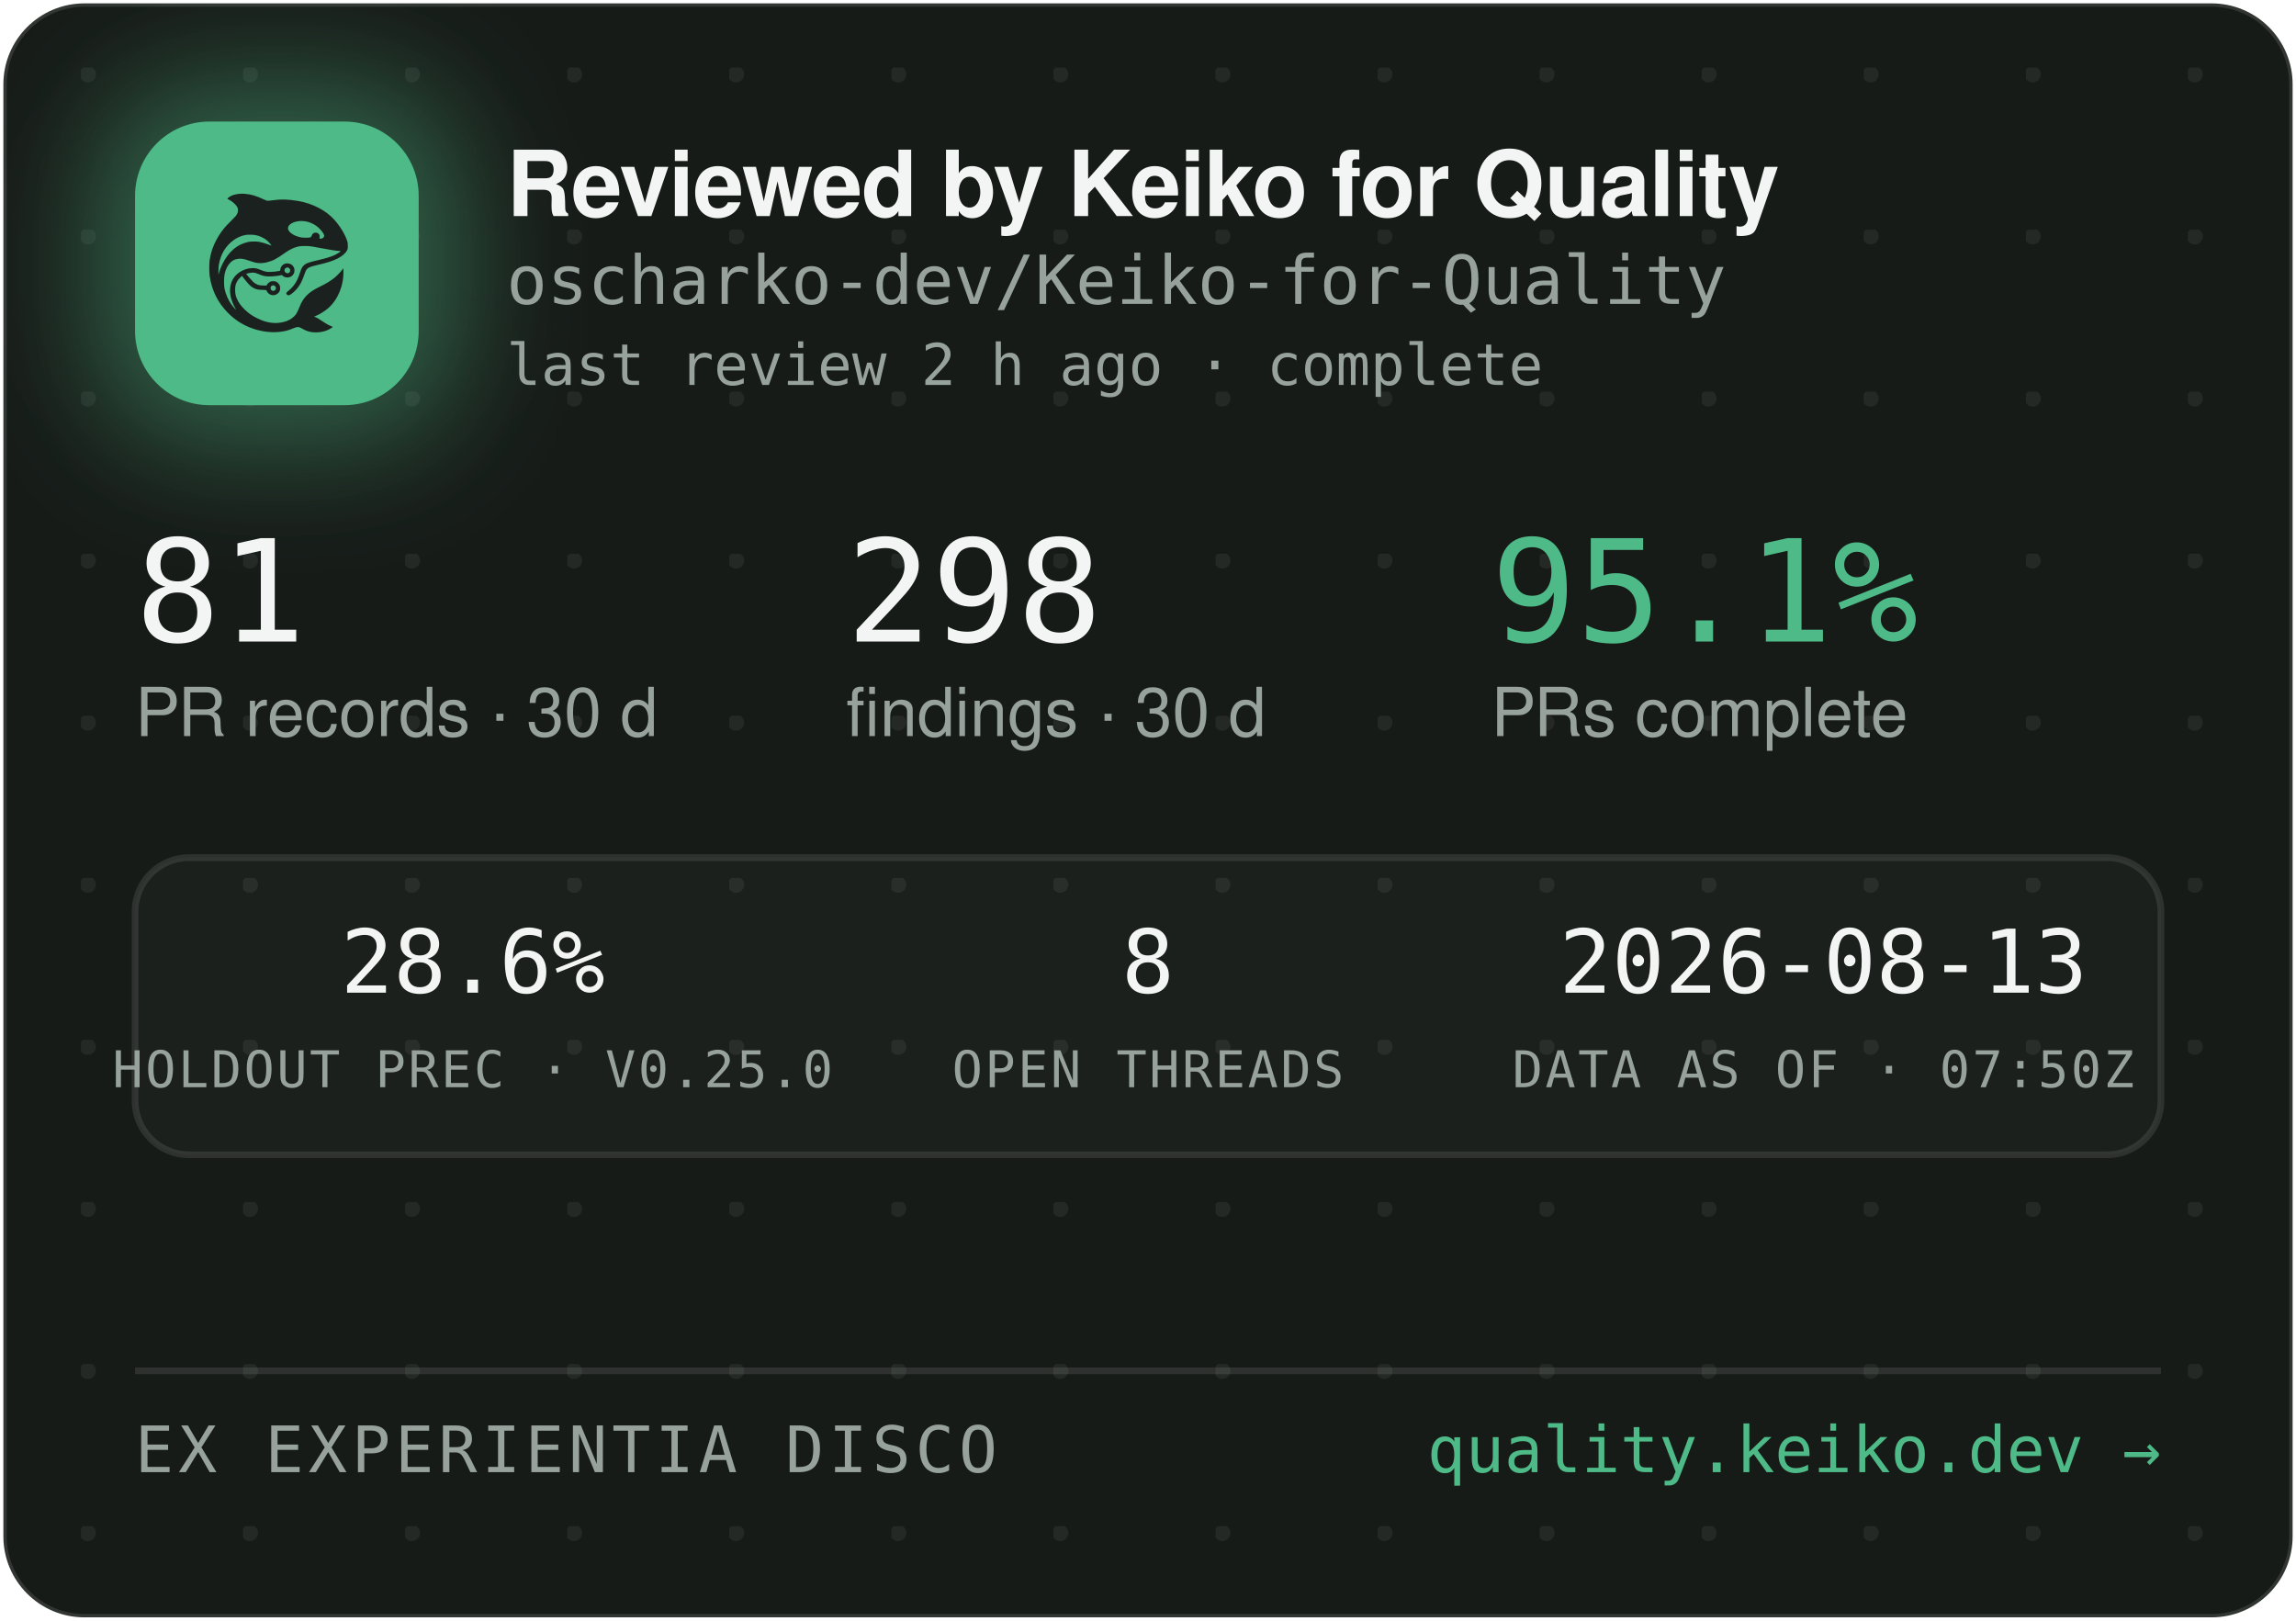
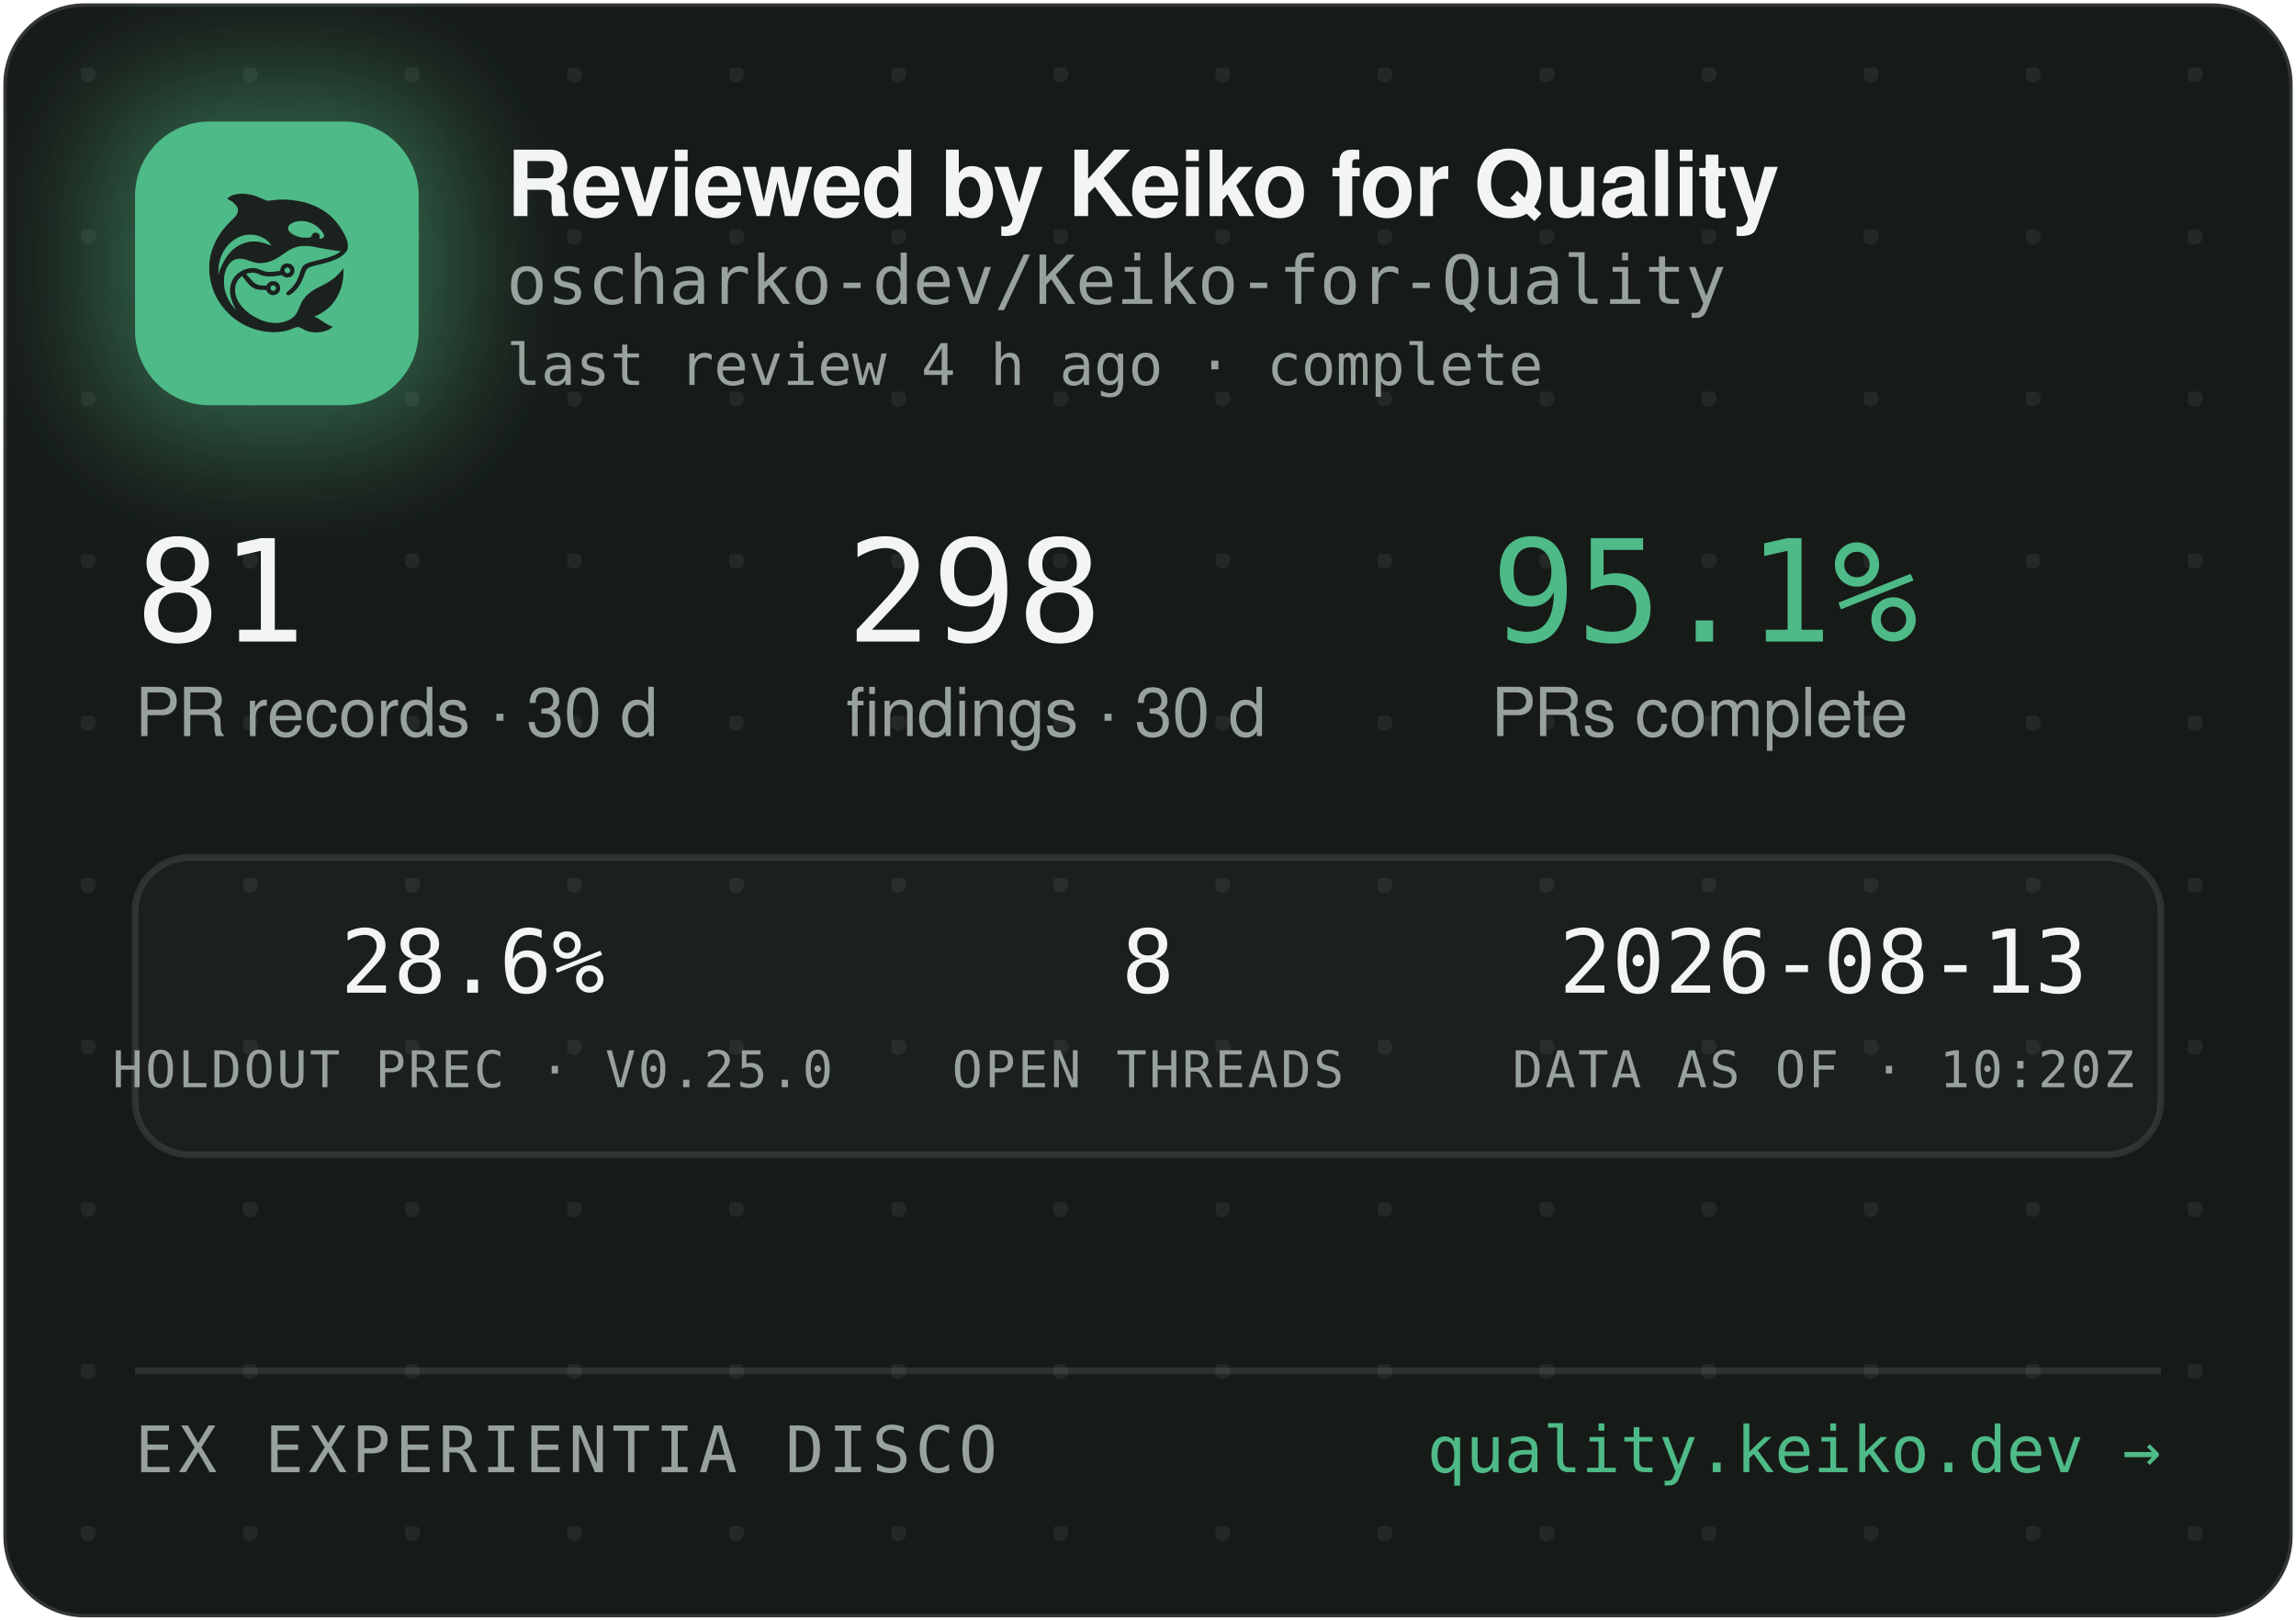
<svg xmlns="http://www.w3.org/2000/svg" width="340" height="240" viewBox="0 0 340 240" role="img" aria-label="Reviewed by Keiko for Quality — oscharko-dev/Keiko-for-Quality">
  <defs>
    <pattern id="dots" width="24" height="24" patternUnits="userSpaceOnUse" x="12" y="10">
      <circle cx="1" cy="1" r="1.2" fill="rgba(233,237,235,0.07)" />
    </pattern>
    <filter id="glow" x="-60%" y="-60%" width="220%" height="220%">
      <feGaussianBlur stdDeviation="9" />
    </filter>
    <clipPath id="card">
      <rect x="0.5" y="0.5" width="339" height="239" rx="12" />
    </clipPath>
  </defs>
  <rect x="0.5" y="0.5" width="339" height="239" rx="12" fill="#171B18" stroke="rgba(255,255,255,0.12)" />
  <rect x="0.5" y="0.5" width="339" height="239" rx="12" fill="url(#dots)" />
  <g clip-path="url(#card)">
    <rect x="14" y="12" width="54" height="54" rx="16" fill="rgba(78,186,135,0.45)" filter="url(#glow)" />
    <rect x="20" y="18" width="42" height="42" rx="11" fill="#4EBA87" />
    <g transform="translate(24,22) scale(0.03320312)">
      <g transform="translate(1024 0) scale(-1 1)">
        <g transform="translate(1024, 1024) scale(-0.1, -0.1)" fill="#1B211E" stroke="none">
          <path d="M3465 8223 c-144 -8 -314 -52 -408 -105 -69 -39 -146 -99 -146 -113 0 -5 30 -24 68 -42 146 -70 323 -229 377 -340 25 -49 29 -70 29 -138 -1 -72 -5 -88 -39 -160 -36 -75 -54 -95 -265 -305 -134 -132 -270 -279 -331 -355 -339 -425 -552 -896 -626 -1390 -25 -165 -25 -549 0 -720 92 -645 368 -1196 826 -1655 322 -324 710 -562 1145 -704 389 -126 793 -172 1155 -130 235 27 377 63 579 149 205 87 268 86 423 -7 102 -62 231 -115 335 -138 247 -56 562 -26 794 74 92 40 244 136 232 146 -4 3 -26 12 -48 19 -86 28 -246 116 -385 211 -162 112 -284 182 -357 207 l-48 17 40 15 c185 70 436 223 595 363 438 386 695 1014 678 1663 l-3 120 -50 -70 c-64 -90 -248 -280 -350 -362 -171 -136 -366 -255 -645 -391 -288 -140 -442 -243 -590 -391 -136 -137 -247 -316 -325 -526 -47 -127 -114 -262 -160 -326 -79 -107 -237 -224 -384 -283 -136 -55 -355 -96 -514 -96 -274 0 -548 71 -832 215 -242 123 -375 216 -553 389 -175 171 -287 332 -361 517 -44 114 -63 216 -63 359 0 152 17 233 74 350 35 70 59 102 136 179 l95 94 21 -29 c55 -75 219 -277 277 -338 171 -183 337 -256 582 -256 56 0 126 -3 155 -7 53 -6 54 -7 76 -57 30 -66 97 -128 172 -156 151 -57 318 11 395 160 33 62 34 193 3 261 -30 64 -88 125 -148 157 -44 23 -63 27 -141 27 -78 0 -97 -4 -140 -27 -58 -30 -131 -105 -141 -142 -6 -25 -8 -26 -93 -26 -47 0 -131 5 -186 10 -87 8 -111 15 -182 51 -45 22 -109 66 -143 96 -59 53 -326 361 -319 367 14 11 179 47 241 52 102 9 177 -7 318 -66 158 -66 243 -89 357 -99 157 -12 413 5 582 40 l93 19 44 -39 c59 -52 135 -75 228 -69 117 8 212 72 262 176 23 47 28 71 28 138 0 70 -4 89 -29 138 -55 110 -145 167 -270 174 -65 3 -91 0 -137 -18 -107 -40 -183 -140 -195 -257 l-6 -52 -51 -11 c-104 -23 -285 -41 -411 -42 -149 -1 -211 12 -402 88 -186 74 -256 88 -403 81 -193 -8 -377 -70 -546 -182 -342 -228 -485 -611 -399 -1064 30 -157 119 -388 209 -541 20 -35 35 -64 33 -66 -8 -8 -111 108 -190 214 -154 206 -278 489 -324 737 -28 154 -25 492 6 635 46 216 133 391 256 514 82 82 161 128 271 156 152 39 300 23 529 -57 217 -76 308 -101 410 -114 137 -17 284 -7 426 30 272 70 414 145 809 425 217 153 399 238 610 283 64 14 129 18 265 18 197 0 269 -9 615 -76 461 -89 843 -149 952 -149 41 0 41 0 23 -20 -28 -31 -169 -119 -254 -158 -167 -77 -388 -145 -716 -222 -399 -93 -508 -128 -608 -194 -102 -68 -160 -160 -217 -346 -35 -115 -102 -286 -149 -378 -85 -168 -227 -341 -377 -458 -105 -82 -115 -107 -69 -162 29 -34 65 -44 109 -29 86 29 261 181 371 322 126 162 201 309 295 581 61 176 90 232 145 283 62 57 163 93 470 165 439 104 640 169 863 278 206 100 368 240 434 375 32 67 33 71 33 198 -1 120 -3 138 -34 229 -98 294 -319 655 -573 936 -381 421 -968 723 -1618 834 -448 76 -767 83 -1169 25 -80 -12 -165 -19 -190 -17 -26 3 -90 26 -146 53 -343 162 -576 233 -842 255 -114 9 -141 10 -248 3z m2926 -1227 c164 -27 346 -102 485 -202 181 -129 354 -348 354 -448 0 -64 -75 -126 -154 -126 -60 0 -63 4 -52 70 8 50 7 65 -9 100 -29 64 -74 93 -151 98 -54 4 -70 1 -107 -21 -42 -25 -61 -52 -91 -129 -25 -64 -55 -73 -246 -73 -121 0 -187 5 -248 18 -318 70 -556 242 -556 402 0 218 388 374 775 311z m-2249 -611 c119 -21 208 -50 321 -106 114 -56 177 -100 266 -184 67 -63 157 -173 148 -181 -2 -3 -61 18 -130 45 -131 52 -298 100 -427 122 -113 20 -367 17 -470 -4 -502 -106 -885 -433 -1160 -992 -70 -142 -160 -379 -160 -424 0 -9 -5 -23 -11 -31 -13 -19 -5 316 10 410 80 482 295 846 661 1117 145 107 350 197 522 228 100 18 326 18 430 0z m1485 -1456 c95 -36 119 -159 42 -223 -78 -66 -209 -1 -209 104 0 60 33 100 99 121 36 10 36 10 68 -2z m-591 -822 c29 -26 37 -42 40 -77 6 -54 -9 -86 -55 -117 -41 -28 -70 -29 -119 -4 -44 22 -62 55 -62 112 0 51 13 75 53 99 50 31 101 26 143 -13z" />
        </g>
      </g>
    </g>
    <text x="75" y="32" font-family="-apple-system,'Segoe UI',Helvetica,Arial,sans-serif" font-size="13.5" font-weight="650" letter-spacing="-0.14" fill="#F2F5F3">Reviewed by Keiko for Quality</text>
    <text x="75" y="45" font-family="'JetBrains Mono',SFMono-Regular,Consolas,Menlo,monospace" font-size="10" fill="#98A29C">oscharko-dev/Keiko-for-Quality</text>
-     <text x="75" y="57" font-family="'JetBrains Mono',SFMono-Regular,Consolas,Menlo,monospace" font-size="8.5" fill="#98A29C">last review 2 h ago · complete</text>
+     <text x="75" y="57" font-family="'JetBrains Mono',SFMono-Regular,Consolas,Menlo,monospace" font-size="8.5" fill="#98A29C">last review 4 h ago · complete</text>
    <text x="20" y="95" font-family="'JetBrains Mono',SFMono-Regular,Consolas,Menlo,monospace" font-size="21" fill="#F2F5F3">81</text>
    <text x="20" y="109" font-family="-apple-system,'Segoe UI',Helvetica,Arial,sans-serif" font-size="10" fill="#98A29C">PR records · 30 d</text>
    <text x="125.3" y="95" font-family="'JetBrains Mono',SFMono-Regular,Consolas,Menlo,monospace" font-size="21" fill="#F2F5F3">298</text>
    <text x="125.3" y="109" font-family="-apple-system,'Segoe UI',Helvetica,Arial,sans-serif" font-size="10" fill="#98A29C">findings · 30 d</text>
    <text x="220.8" y="95" font-family="'JetBrains Mono',SFMono-Regular,Consolas,Menlo,monospace" font-size="21" fill="#4EBA87">95.1%</text>
    <text x="220.8" y="109" font-family="-apple-system,'Segoe UI',Helvetica,Arial,sans-serif" font-size="10" fill="#98A29C">PRs complete</text>
    <rect x="20" y="127" width="300" height="44" rx="8" fill="rgba(255,255,255,0.025)" stroke="rgba(255,255,255,0.1)" />
    <text x="70" y="147" text-anchor="middle" font-family="'JetBrains Mono',SFMono-Regular,Consolas,Menlo,monospace" font-size="13" fill="#F2F5F3">28.6%</text>
    <text x="70" y="161" text-anchor="middle" font-family="'JetBrains Mono',SFMono-Regular,Consolas,Menlo,monospace" font-size="7.5" letter-spacing="0.35" fill="#98A29C">HOLDOUT PREC · V0.25.0</text>
    <text x="170" y="147" text-anchor="middle" font-family="'JetBrains Mono',SFMono-Regular,Consolas,Menlo,monospace" font-size="13" fill="#F2F5F3">8</text>
    <text x="170" y="161" text-anchor="middle" font-family="'JetBrains Mono',SFMono-Regular,Consolas,Menlo,monospace" font-size="7.5" letter-spacing="0.35" fill="#98A29C">OPEN THREADS</text>
    <text x="270" y="147" text-anchor="middle" font-family="'JetBrains Mono',SFMono-Regular,Consolas,Menlo,monospace" font-size="13" fill="#F2F5F3">2026-08-13</text>
-     <text x="270" y="161" text-anchor="middle" font-family="'JetBrains Mono',SFMono-Regular,Consolas,Menlo,monospace" font-size="7.5" letter-spacing="0.35" fill="#98A29C">DATA AS OF · 07:50Z</text>
+     <text x="270" y="161" text-anchor="middle" font-family="'JetBrains Mono',SFMono-Regular,Consolas,Menlo,monospace" font-size="7.5" letter-spacing="0.35" fill="#98A29C">DATA AS OF · 10:20Z</text>
    <line x1="20" y1="203" x2="320" y2="203" stroke="rgba(255,255,255,0.1)" />
    <text x="20" y="218" font-family="'JetBrains Mono',SFMono-Regular,Consolas,Menlo,monospace" font-size="9.5" letter-spacing="0.7" fill="#98A29C">EX EXPERIENTIA DISCO</text>
    <text x="320" y="218" text-anchor="end" font-family="'JetBrains Mono',SFMono-Regular,Consolas,Menlo,monospace" font-size="9.5" fill="#4EBA87">quality.keiko.dev →</text>
  </g>
</svg>
